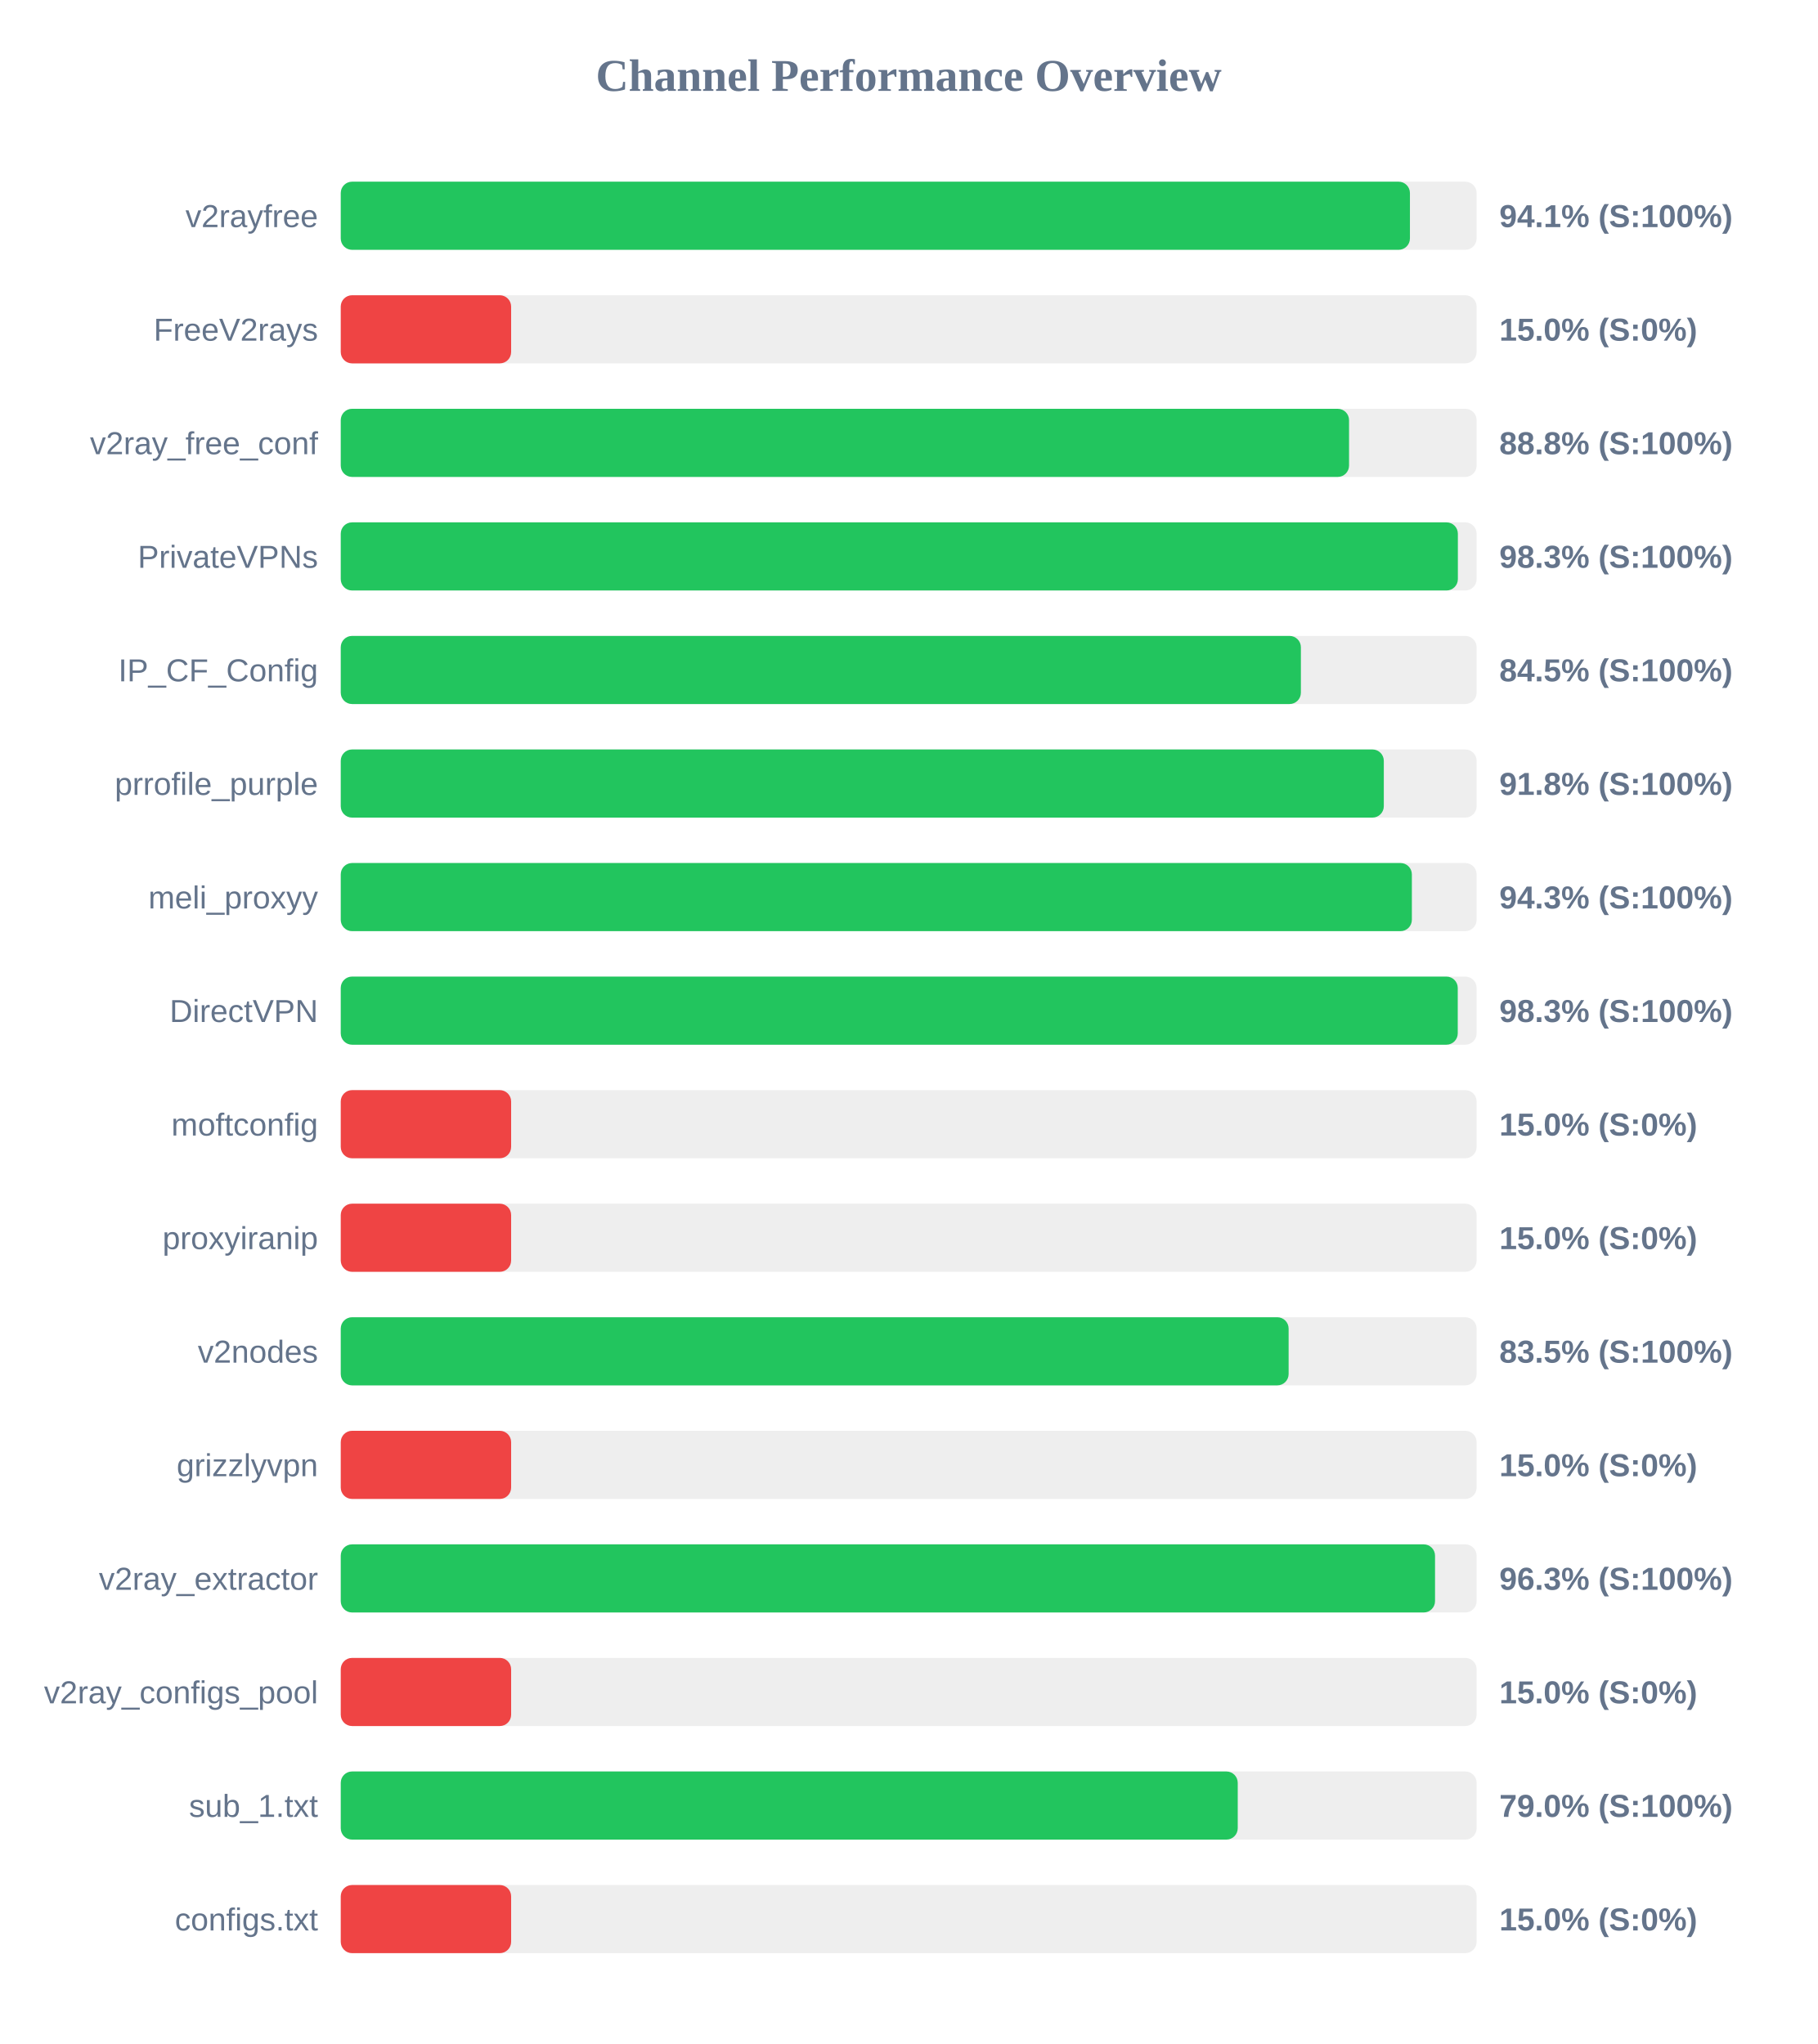
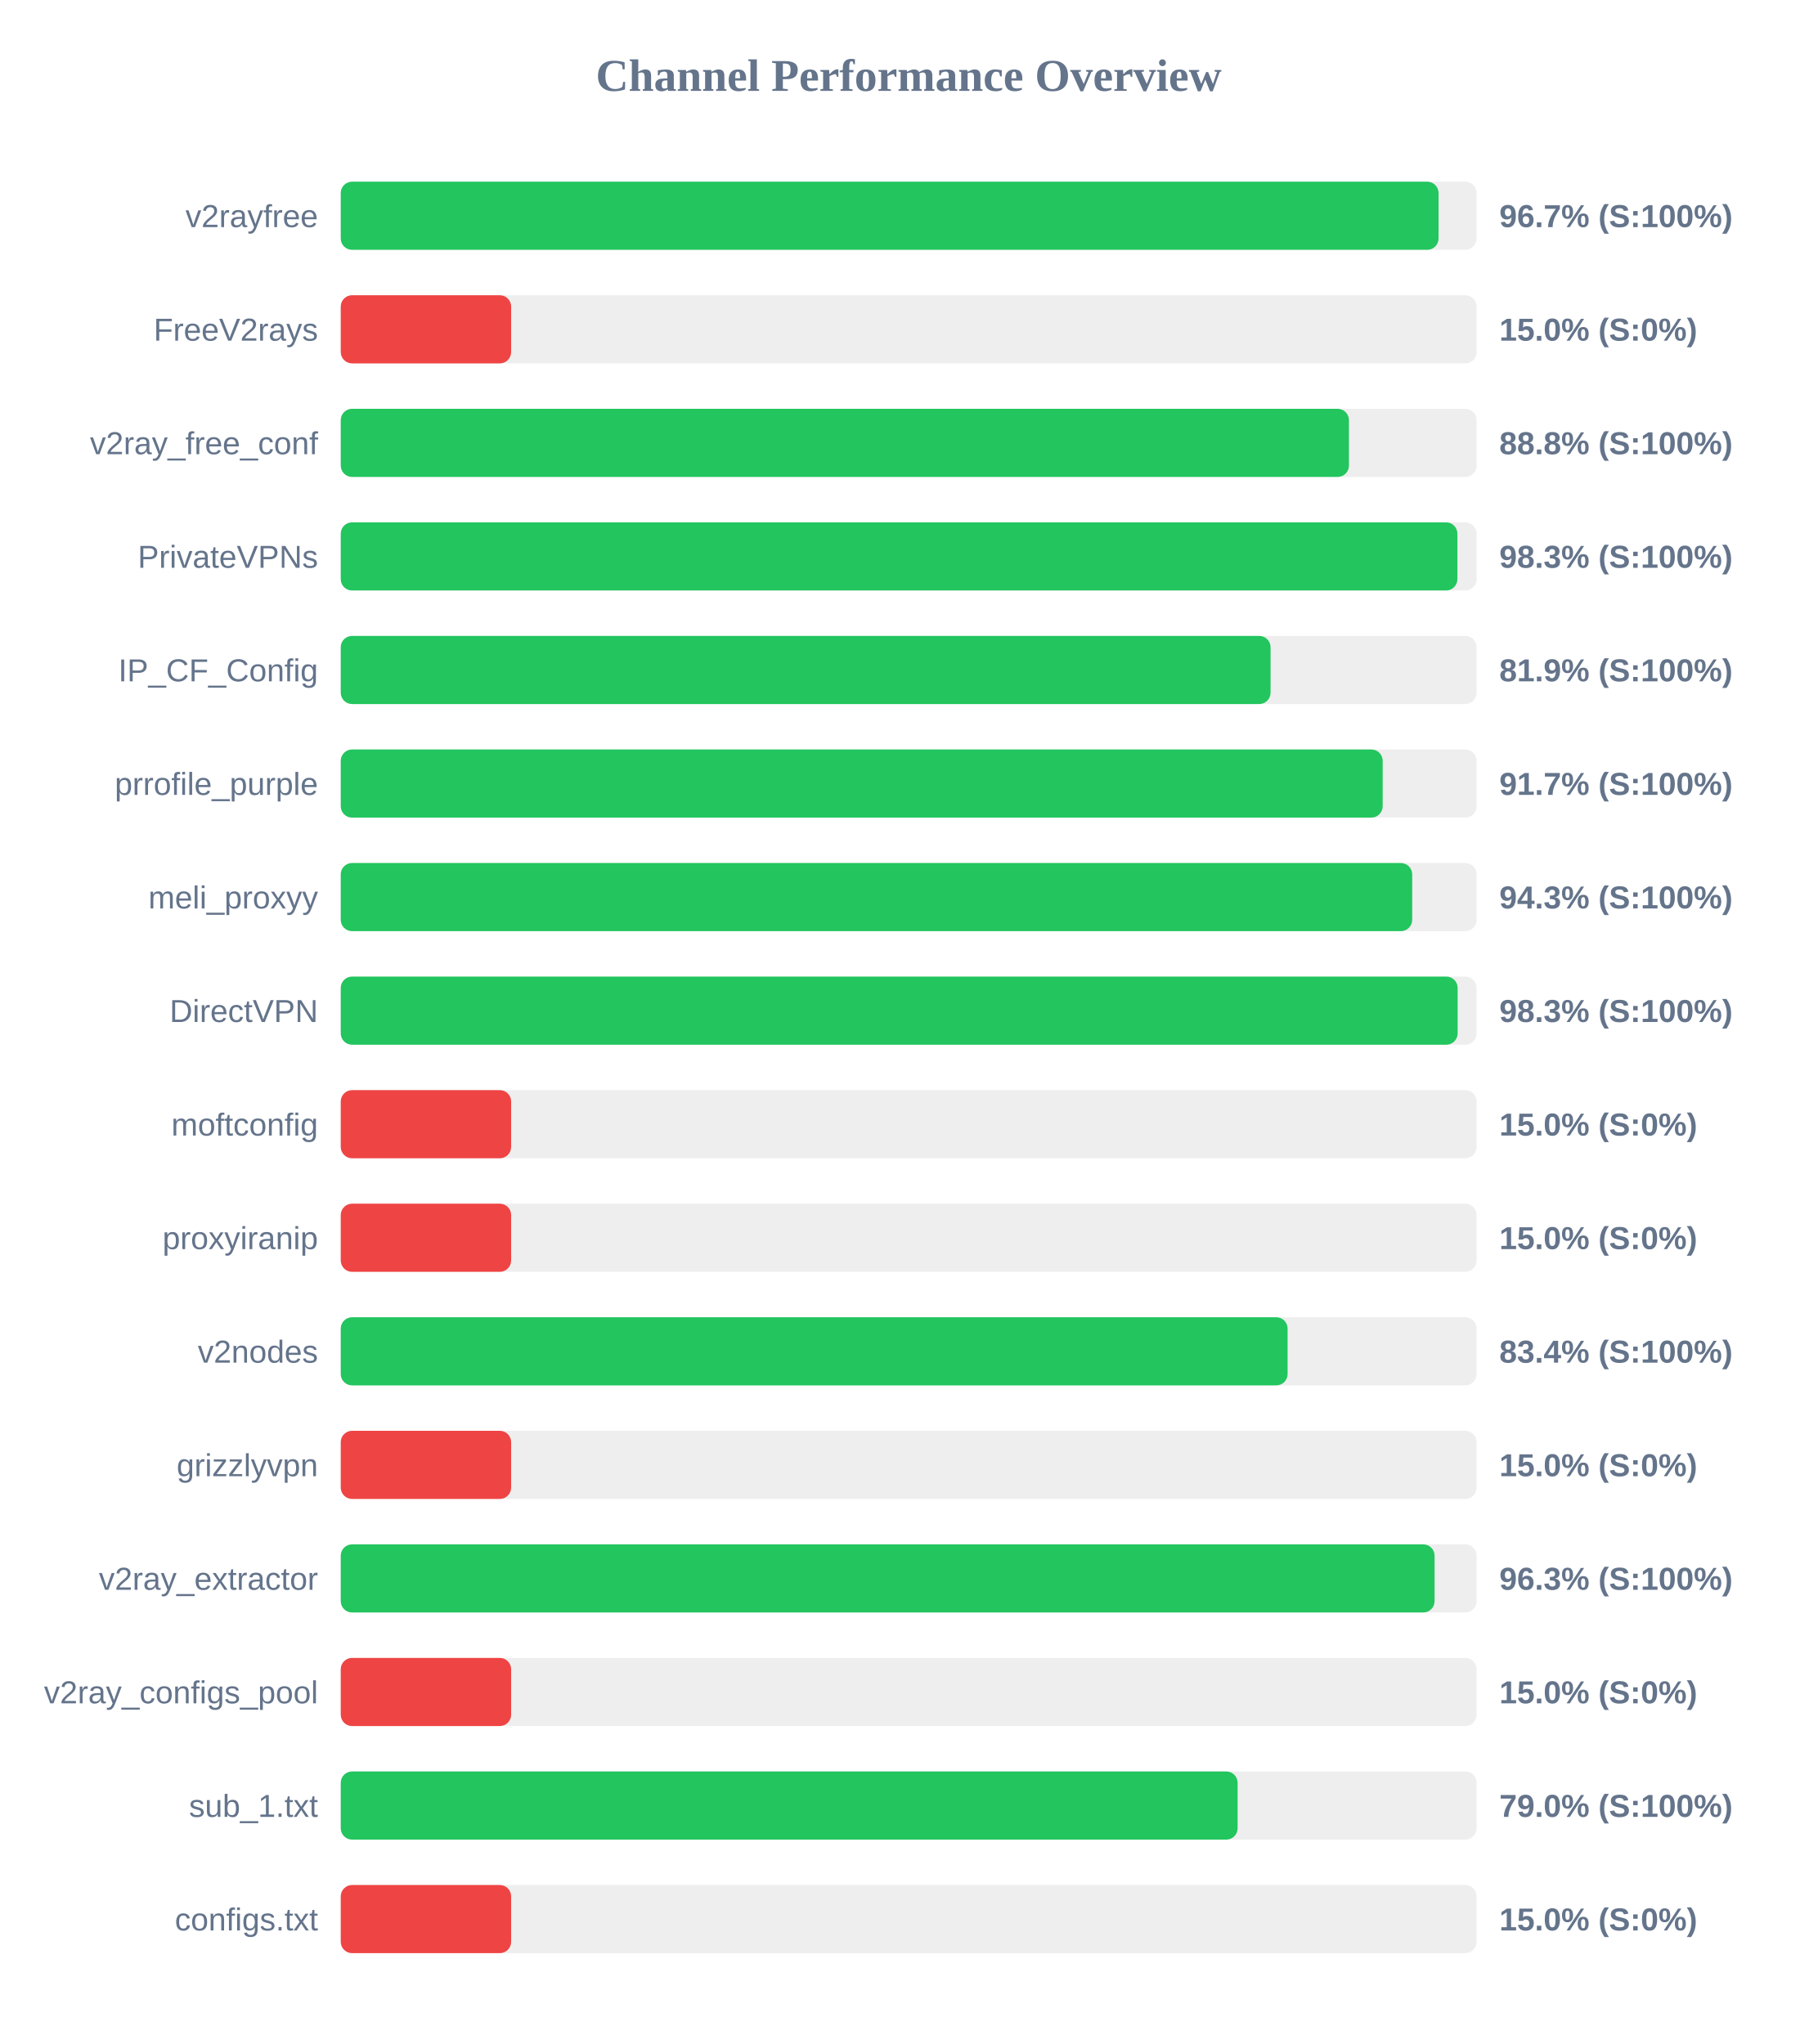
<svg xmlns="http://www.w3.org/2000/svg" width="800" height="900" version="1.1">
  <style>
        .row { font: 14px Arial; fill: #64748b; }
        .score { font: bold 14px Arial; fill: #64748b; }
    </style>
  <text x="400" y="40" text-anchor="middle" font-size="20px" font-weight="bold" fill="#64748b">Channel Performance Overview</text>
  <rect x="150" y="80" width="500" height="30" fill="#eee" rx="5" />
-   <rect x="150" y="80" width="470.65" height="30" fill="#22c55e" rx="5" />
+   <rect x="150" y="80" width="483.25" height="30" fill="#22c55e" rx="5" />
  <text x="140" y="100" text-anchor="end" class="row">v2rayfree</text>
-   <text x="660" y="100" text-anchor="start" class="score">94.1% (S:100%)</text>
+   <text x="660" y="100" text-anchor="start" class="score">96.7% (S:100%)</text>
  <rect x="150" y="130" width="500" height="30" fill="#eee" rx="5" />
  <rect x="150" y="130" width="75.0" height="30" fill="#ef4444" rx="5" />
  <text x="140" y="150" text-anchor="end" class="row">FreeV2rays</text>
  <text x="660" y="150" text-anchor="start" class="score">15.0% (S:0%)</text>
  <rect x="150" y="180" width="500" height="30" fill="#eee" rx="5" />
-   <rect x="150" y="180" width="443.85" height="30" fill="#22c55e" rx="5" />
+   <rect x="150" y="180" width="443.8" height="30" fill="#22c55e" rx="5" />
  <text x="140" y="200" text-anchor="end" class="row">v2ray_free_conf</text>
  <text x="660" y="200" text-anchor="start" class="score">88.8% (S:100%)</text>
  <rect x="150" y="230" width="500" height="30" fill="#eee" rx="5" />
-   <rect x="150" y="230" width="491.75" height="30" fill="#22c55e" rx="5" />
+   <rect x="150" y="230" width="491.55" height="30" fill="#22c55e" rx="5" />
  <text x="140" y="250" text-anchor="end" class="row">PrivateVPNs</text>
  <text x="660" y="250" text-anchor="start" class="score">98.3% (S:100%)</text>
  <rect x="150" y="280" width="500" height="30" fill="#eee" rx="5" />
-   <rect x="150" y="280" width="422.65" height="30" fill="#22c55e" rx="5" />
+   <rect x="150" y="280" width="409.3" height="30" fill="#22c55e" rx="5" />
  <text x="140" y="300" text-anchor="end" class="row">IP_CF_Config</text>
-   <text x="660" y="300" text-anchor="start" class="score">84.5% (S:100%)</text>
+   <text x="660" y="300" text-anchor="start" class="score">81.9% (S:100%)</text>
  <rect x="150" y="330" width="500" height="30" fill="#eee" rx="5" />
-   <rect x="150" y="330" width="459.15" height="30" fill="#22c55e" rx="5" />
+   <rect x="150" y="330" width="458.65" height="30" fill="#22c55e" rx="5" />
  <text x="140" y="350" text-anchor="end" class="row">prrofile_purple</text>
-   <text x="660" y="350" text-anchor="start" class="score">91.8% (S:100%)</text>
+   <text x="660" y="350" text-anchor="start" class="score">91.7% (S:100%)</text>
  <rect x="150" y="380" width="500" height="30" fill="#eee" rx="5" />
-   <rect x="150" y="380" width="471.5" height="30" fill="#22c55e" rx="5" />
+   <rect x="150" y="380" width="471.65" height="30" fill="#22c55e" rx="5" />
  <text x="140" y="400" text-anchor="end" class="row">meli_proxyy</text>
  <text x="660" y="400" text-anchor="start" class="score">94.3% (S:100%)</text>
  <rect x="150" y="430" width="500" height="30" fill="#eee" rx="5" />
-   <rect x="150" y="430" width="491.7" height="30" fill="#22c55e" rx="5" />
+   <rect x="150" y="430" width="491.65" height="30" fill="#22c55e" rx="5" />
  <text x="140" y="450" text-anchor="end" class="row">DirectVPN</text>
  <text x="660" y="450" text-anchor="start" class="score">98.3% (S:100%)</text>
  <rect x="150" y="480" width="500" height="30" fill="#eee" rx="5" />
  <rect x="150" y="480" width="75.0" height="30" fill="#ef4444" rx="5" />
  <text x="140" y="500" text-anchor="end" class="row">moftconfig</text>
  <text x="660" y="500" text-anchor="start" class="score">15.0% (S:0%)</text>
  <rect x="150" y="530" width="500" height="30" fill="#eee" rx="5" />
  <rect x="150" y="530" width="75.0" height="30" fill="#ef4444" rx="5" />
  <text x="140" y="550" text-anchor="end" class="row">proxyiranip</text>
  <text x="660" y="550" text-anchor="start" class="score">15.0% (S:0%)</text>
  <rect x="150" y="580" width="500" height="30" fill="#eee" rx="5" />
-   <rect x="150" y="580" width="417.25" height="30" fill="#22c55e" rx="5" />
+   <rect x="150" y="580" width="416.8" height="30" fill="#22c55e" rx="5" />
  <text x="140" y="600" text-anchor="end" class="row">v2nodes</text>
-   <text x="660" y="600" text-anchor="start" class="score">83.5% (S:100%)</text>
+   <text x="660" y="600" text-anchor="start" class="score">83.4% (S:100%)</text>
  <rect x="150" y="630" width="500" height="30" fill="#eee" rx="5" />
  <rect x="150" y="630" width="75.0" height="30" fill="#ef4444" rx="5" />
  <text x="140" y="650" text-anchor="end" class="row">grizzlyvpn</text>
  <text x="660" y="650" text-anchor="start" class="score">15.0% (S:0%)</text>
  <rect x="150" y="680" width="500" height="30" fill="#eee" rx="5" />
-   <rect x="150" y="680" width="481.7" height="30" fill="#22c55e" rx="5" />
+   <rect x="150" y="680" width="481.5" height="30" fill="#22c55e" rx="5" />
  <text x="140" y="700" text-anchor="end" class="row">v2ray_extractor</text>
  <text x="660" y="700" text-anchor="start" class="score">96.3% (S:100%)</text>
  <rect x="150" y="730" width="500" height="30" fill="#eee" rx="5" />
  <rect x="150" y="730" width="75.0" height="30" fill="#ef4444" rx="5" />
  <text x="140" y="750" text-anchor="end" class="row">v2ray_configs_pool</text>
  <text x="660" y="750" text-anchor="start" class="score">15.0% (S:0%)</text>
  <rect x="150" y="780" width="500" height="30" fill="#eee" rx="5" />
-   <rect x="150" y="780" width="394.85" height="30" fill="#22c55e" rx="5" />
+   <rect x="150" y="780" width="394.8" height="30" fill="#22c55e" rx="5" />
  <text x="140" y="800" text-anchor="end" class="row">sub_1.txt</text>
  <text x="660" y="800" text-anchor="start" class="score">79.0% (S:100%)</text>
  <rect x="150" y="830" width="500" height="30" fill="#eee" rx="5" />
  <rect x="150" y="830" width="75.0" height="30" fill="#ef4444" rx="5" />
  <text x="140" y="850" text-anchor="end" class="row">configs.txt</text>
  <text x="660" y="850" text-anchor="start" class="score">15.0% (S:0%)</text>
</svg>
